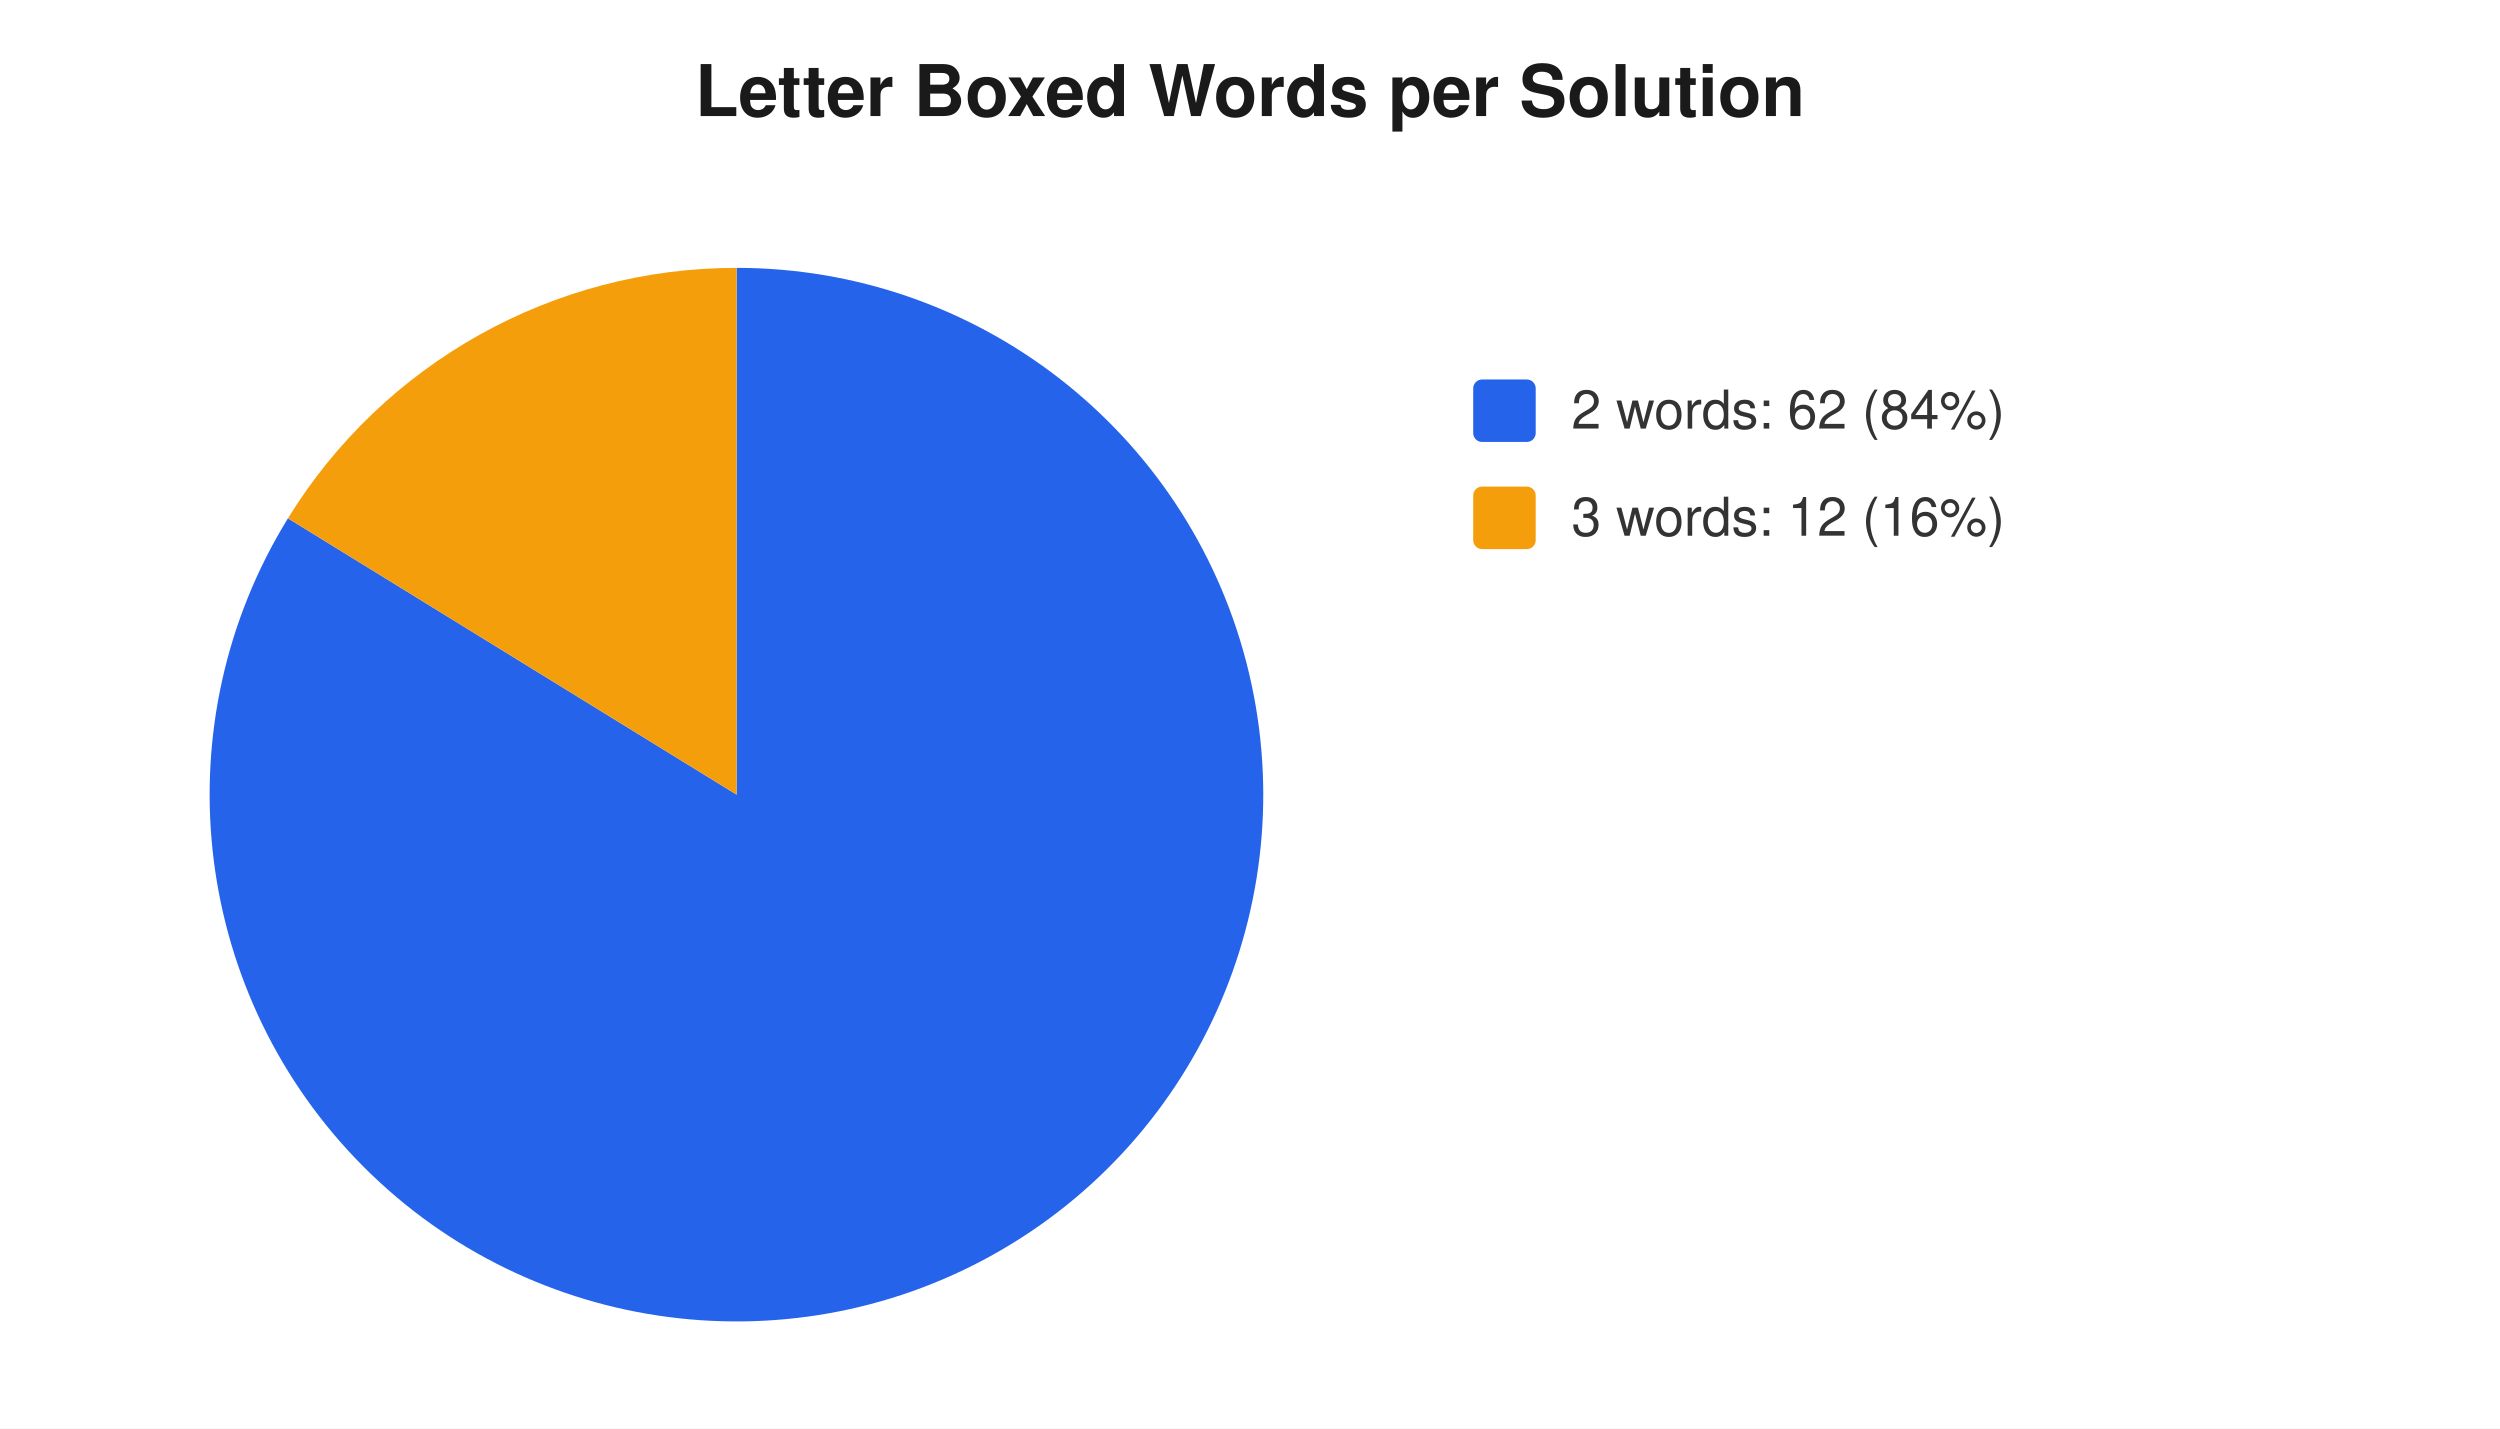
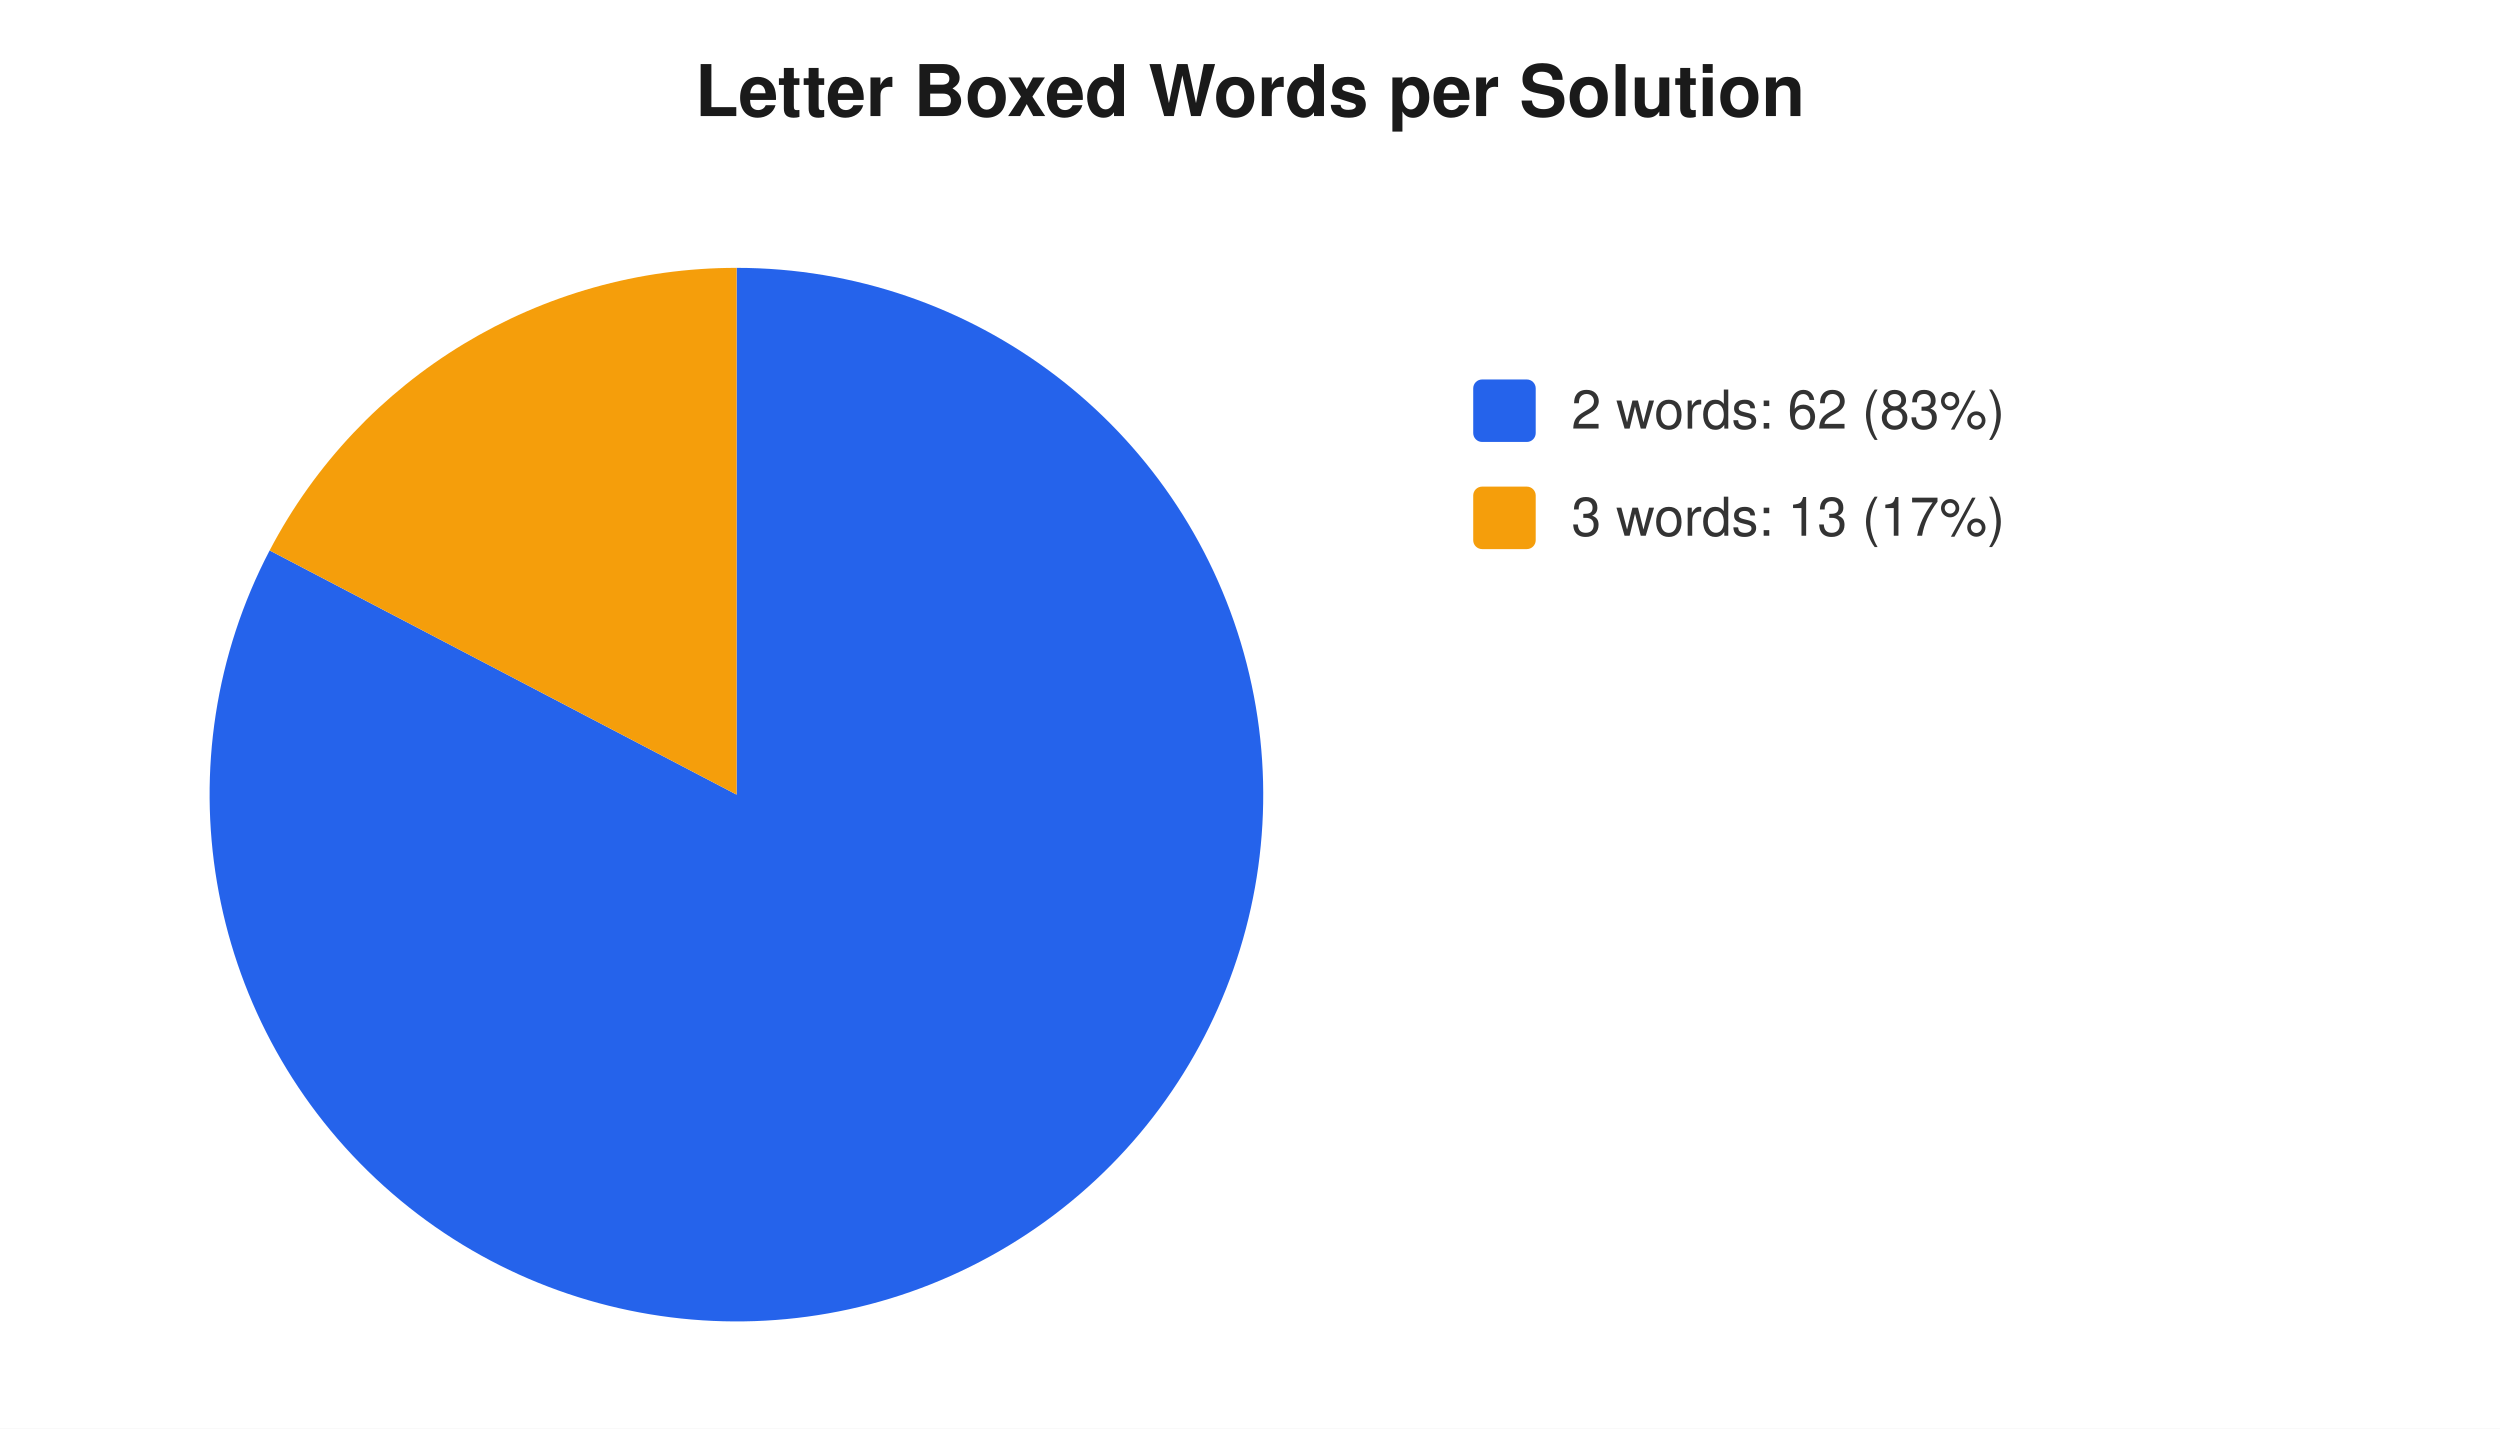
<svg xmlns="http://www.w3.org/2000/svg" width="560" height="320" viewBox="0 0 560 320" font-family="-apple-system,Segoe UI,Helvetica,Arial,sans-serif" font-size="12">
  <rect width="560" height="320" fill="#ffffff" />
  <text x="280" y="26" text-anchor="middle" font-size="16" font-weight="600" fill="#1a1a1a">Letter Boxed Words per Solution</text>
-   <path d="M 165 178 L 165.0 60.0 A 118 118 0 1 1 64.5 116.1 Z" fill="#2563eb" />
-   <path d="M 165 178 L 64.5 116.1 A 118 118 0 0 1 165.0 60.0 Z" fill="#f59e0b" />
+   <path d="M 165 178 L 165.0 60.0 A 118 118 0 1 1 60.4 123.3 Z" fill="#2563eb" />
+   <path d="M 165 178 L 60.4 123.3 A 118 118 0 0 1 165.0 60.0 Z" fill="#f59e0b" />
  <rect x="330" y="85" width="14" height="14" rx="2" fill="#2563eb" />
-   <text x="352" y="96" fill="#333">2 words: 62 (84%)</text>
+   <text x="352" y="96" fill="#333">2 words: 62 (83%)</text>
  <rect x="330" y="109" width="14" height="14" rx="2" fill="#f59e0b" />
-   <text x="352" y="120" fill="#333">3 words: 12 (16%)</text>
+   <text x="352" y="120" fill="#333">3 words: 13 (17%)</text>
</svg>
